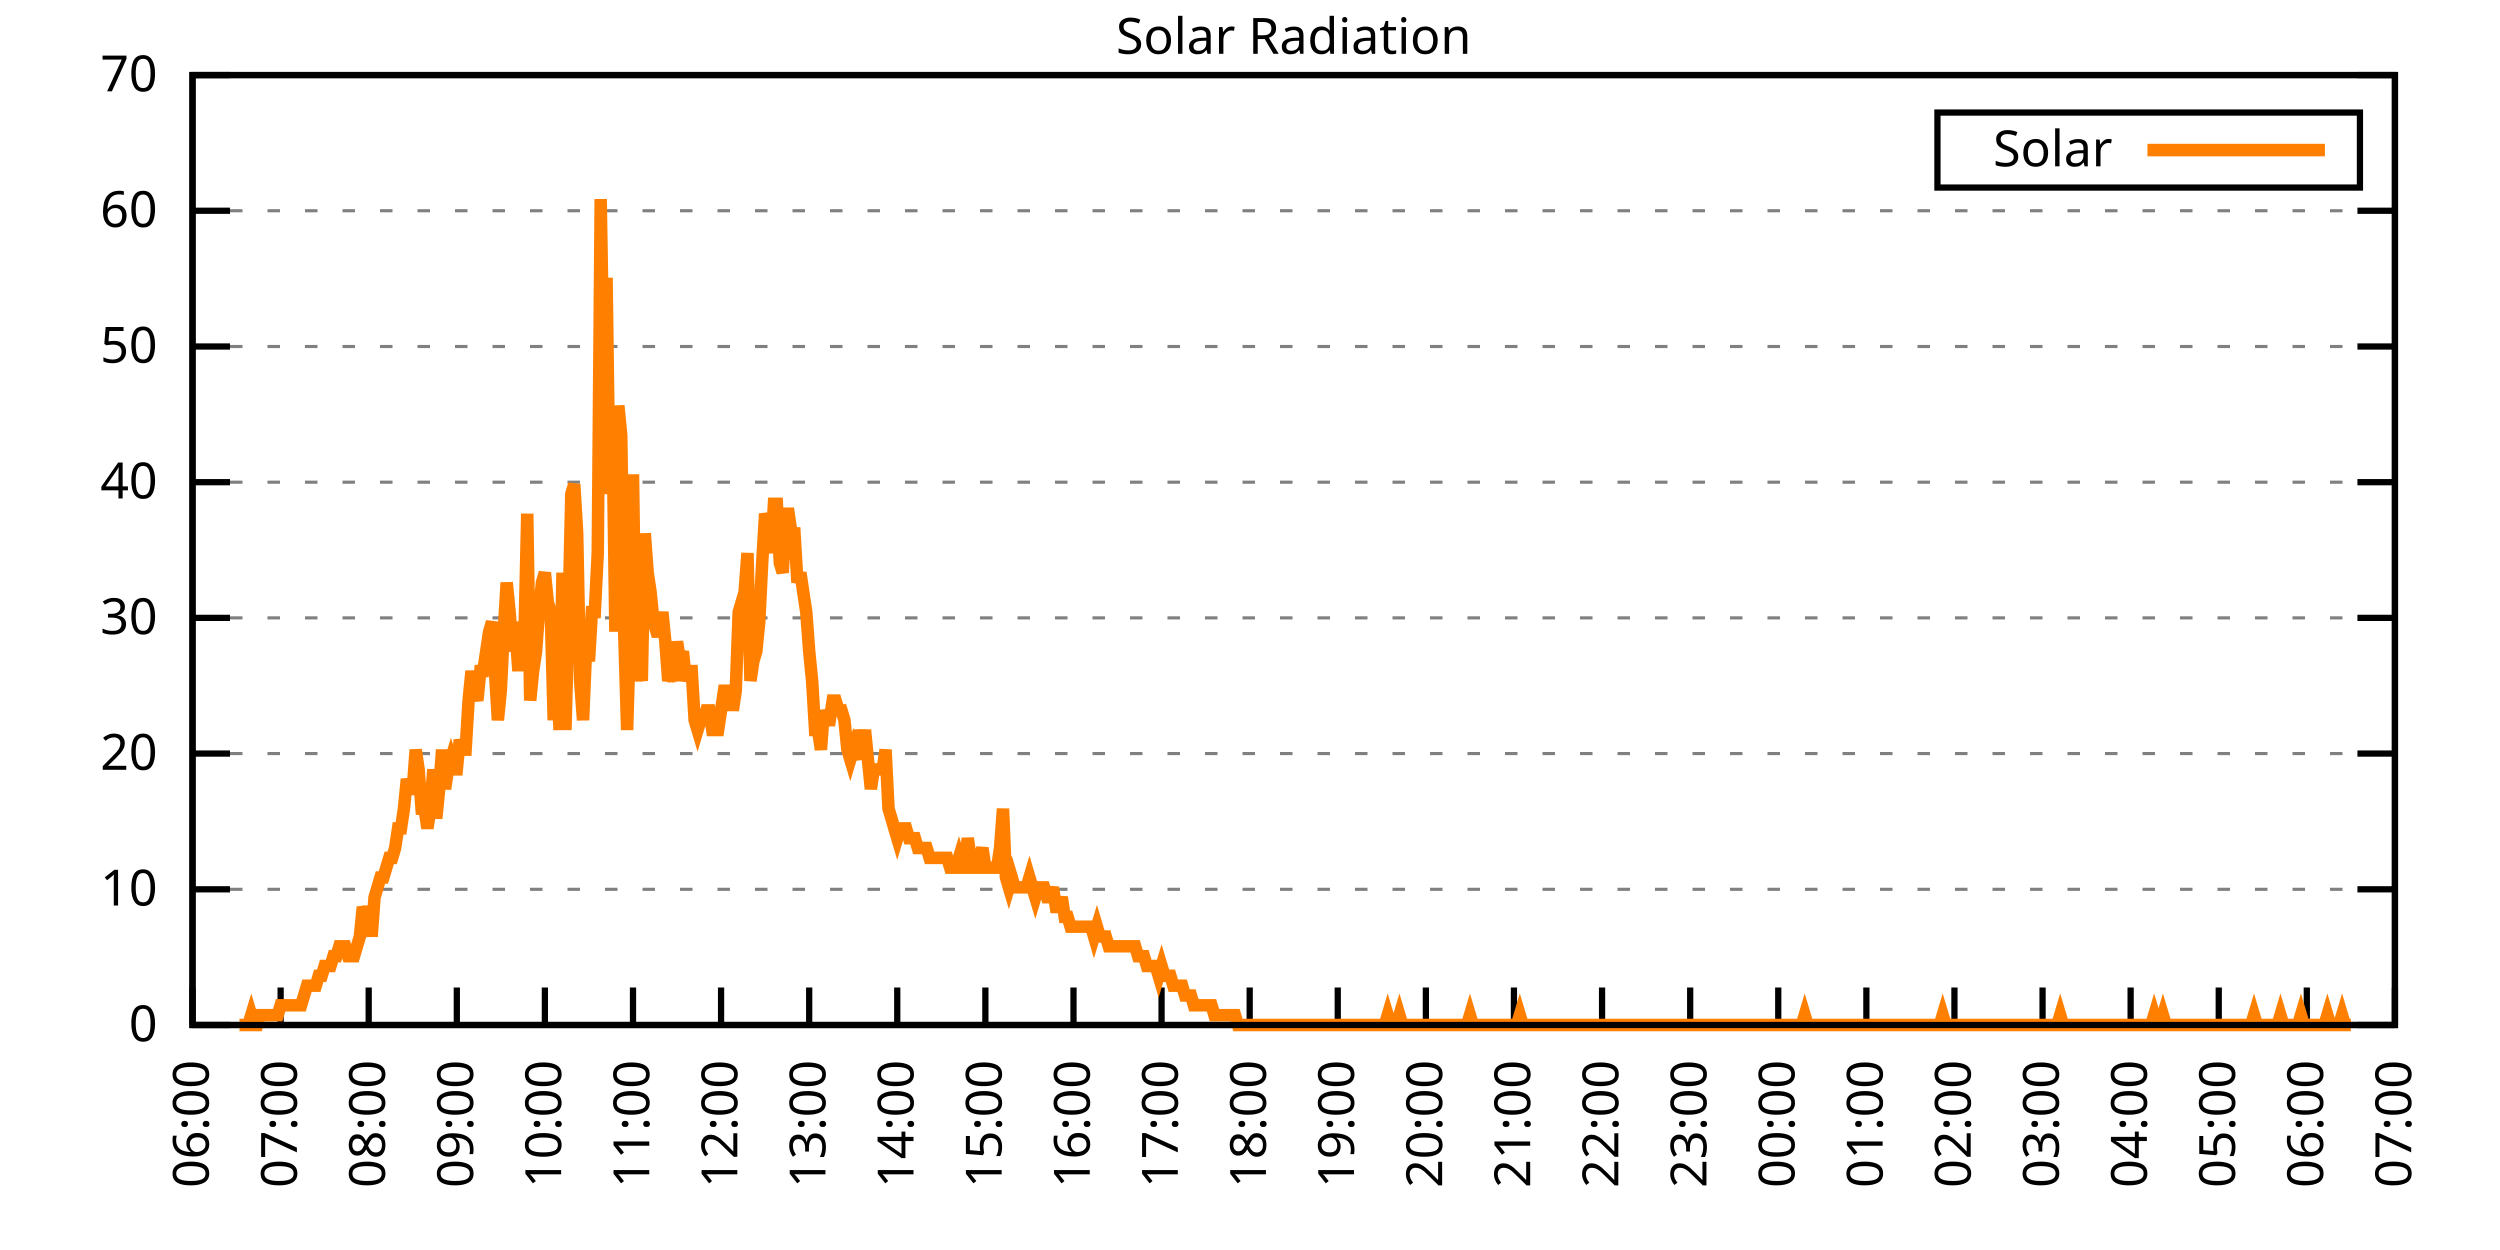
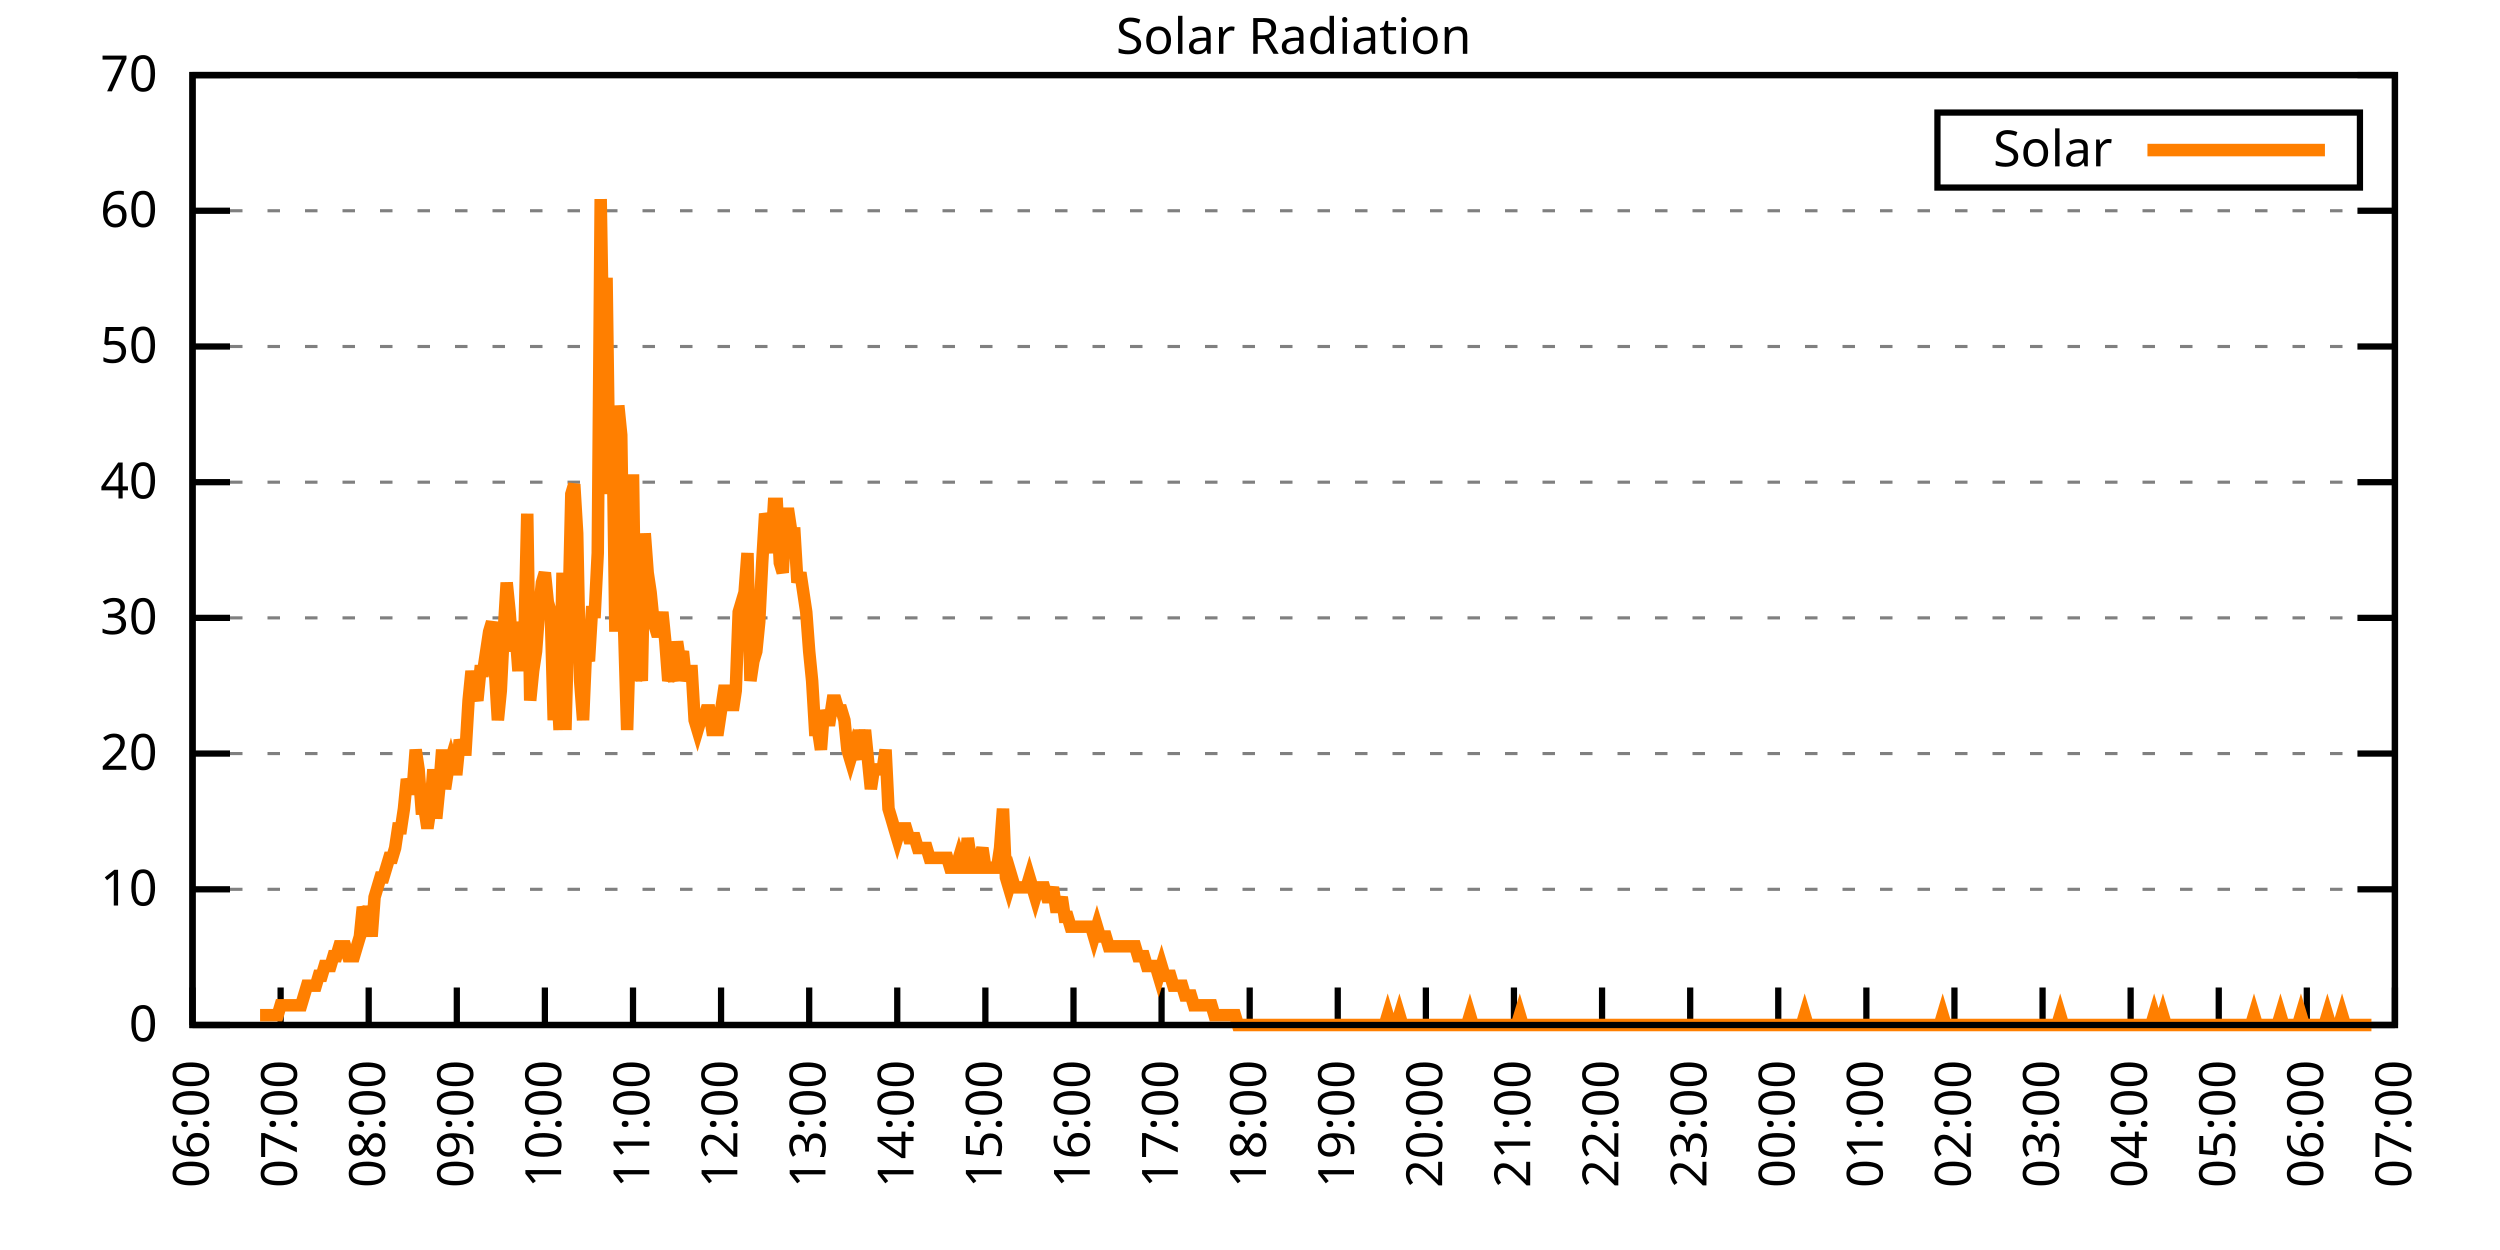
<svg xmlns="http://www.w3.org/2000/svg" xmlns:xlink="http://www.w3.org/1999/xlink" width="400" height="200" viewBox="0 0 400 200">
  <g id="gnuplot_canvas">
    <rect x="0" y="0" width="400" height="200" fill="none" />
    <defs>
      <circle id="gpDot" r="0.5" stroke-width="0.5" stroke="currentColor" />
      <path id="gpPt0" stroke-width="0.333" stroke="currentColor" d="M-1,0 h2 M0,-1 v2" />
      <path id="gpPt1" stroke-width="0.333" stroke="currentColor" d="M-1,-1 L1,1 M1,-1 L-1,1" />
      <path id="gpPt2" stroke-width="0.333" stroke="currentColor" d="M-1,0 L1,0 M0,-1 L0,1 M-1,-1 L1,1 M-1,1 L1,-1" />
      <rect id="gpPt3" stroke-width="0.333" stroke="currentColor" x="-1" y="-1" width="2" height="2" />
      <rect id="gpPt4" stroke-width="0.333" stroke="currentColor" fill="currentColor" x="-1" y="-1" width="2" height="2" />
      <circle id="gpPt5" stroke-width="0.333" stroke="currentColor" cx="0" cy="0" r="1" />
      <use xlink:href="#gpPt5" id="gpPt6" fill="currentColor" stroke="none" />
      <path id="gpPt7" stroke-width="0.333" stroke="currentColor" d="M0,-1.33 L-1.33,0.67 L1.33,0.67 z" />
      <use xlink:href="#gpPt7" id="gpPt8" fill="currentColor" stroke="none" />
      <use xlink:href="#gpPt7" id="gpPt9" stroke="currentColor" transform="rotate(180)" />
      <use xlink:href="#gpPt9" id="gpPt10" fill="currentColor" stroke="none" />
      <use xlink:href="#gpPt3" id="gpPt11" stroke="currentColor" transform="rotate(45)" />
      <use xlink:href="#gpPt11" id="gpPt12" fill="currentColor" stroke="none" />
      <path id="gpPt13" stroke-width="0.333" stroke="currentColor" d="M0,1.330 L1.265,0.411 L0.782,-1.067 L-0.782,-1.076 L-1.265,0.411 z" />
      <use xlink:href="#gpPt13" id="gpPt14" fill="currentColor" stroke="none" />
      <filter id="textbox" filterUnits="objectBoundingBox" x="0" y="0" height="1" width="1">
        <feFlood flood-color="white" flood-opacity="1" result="bgnd" />
        <feComposite in="SourceGraphic" in2="bgnd" operator="atop" />
      </filter>
      <filter id="greybox" filterUnits="objectBoundingBox" x="0" y="0" height="1" width="1">
        <feFlood flood-color="lightgrey" flood-opacity="1" result="grey" />
        <feComposite in="SourceGraphic" in2="grey" operator="atop" />
      </filter>
    </defs>
    <g fill="none" color="white" stroke="currentColor" stroke-width="1.00" stroke-linecap="butt" stroke-linejoin="miter">
</g>
    <g fill="none" color="black" stroke="currentColor" stroke-width="1.00" stroke-linecap="butt" stroke-linejoin="miter">
      <g stroke="none" shape-rendering="crispEdges">
        <polygon fill="rgb(255, 255, 255)" points="30.80,164.00 383.18,164.00 383.18,12.02 30.80,12.02 " />
      </g>
    </g>
    <g fill="none" color="black" stroke="currentColor" stroke-width="1.00" stroke-linecap="butt" stroke-linejoin="miter">
</g>
    <g fill="none" color="black" stroke="black" stroke-width="0.50" stroke-linecap="butt" stroke-linejoin="miter">
</g>
    <g fill="none" color="gray" stroke="currentColor" stroke-width="0.50" stroke-linecap="butt" stroke-linejoin="miter">
      <path stroke="gray" stroke-dasharray="2,4" class="gridline" d="M30.80,164.00 L383.19,164.00  " />
    </g>
    <g fill="none" color="gray" stroke="gray" stroke-width="1.00" stroke-linecap="butt" stroke-linejoin="miter">
</g>
    <g fill="none" color="black" stroke="currentColor" stroke-width="1.00" stroke-linecap="butt" stroke-linejoin="miter">
      <path stroke="black" d="M30.80,164.00 L36.80,164.00 M383.19,164.00 L377.19,164.00  " />
      <g transform="translate(25.20,166.60)" stroke="none" fill="black" font-family="Sans" font-size="8.00" text-anchor="end">
        <text>
          <tspan font-family="Sans"> 0</tspan>
        </text>
      </g>
    </g>
    <g fill="none" color="black" stroke="currentColor" stroke-width="1.00" stroke-linecap="butt" stroke-linejoin="miter">
</g>
    <g fill="none" color="black" stroke="black" stroke-width="0.50" stroke-linecap="butt" stroke-linejoin="miter">
</g>
    <g fill="none" color="gray" stroke="currentColor" stroke-width="0.50" stroke-linecap="butt" stroke-linejoin="miter">
      <path stroke="gray" stroke-dasharray="2,4" class="gridline" d="M30.80,142.29 L383.19,142.29  " />
    </g>
    <g fill="none" color="gray" stroke="gray" stroke-width="1.00" stroke-linecap="butt" stroke-linejoin="miter">
</g>
    <g fill="none" color="black" stroke="currentColor" stroke-width="1.00" stroke-linecap="butt" stroke-linejoin="miter">
      <path stroke="black" d="M30.80,142.29 L36.80,142.29 M383.19,142.29 L377.19,142.29  " />
      <g transform="translate(25.20,144.89)" stroke="none" fill="black" font-family="Sans" font-size="8.00" text-anchor="end">
        <text>
          <tspan font-family="Sans"> 10</tspan>
        </text>
      </g>
    </g>
    <g fill="none" color="black" stroke="currentColor" stroke-width="1.00" stroke-linecap="butt" stroke-linejoin="miter">
</g>
    <g fill="none" color="black" stroke="black" stroke-width="0.50" stroke-linecap="butt" stroke-linejoin="miter">
</g>
    <g fill="none" color="gray" stroke="currentColor" stroke-width="0.50" stroke-linecap="butt" stroke-linejoin="miter">
      <path stroke="gray" stroke-dasharray="2,4" class="gridline" d="M30.80,120.57 L383.19,120.57  " />
    </g>
    <g fill="none" color="gray" stroke="gray" stroke-width="1.00" stroke-linecap="butt" stroke-linejoin="miter">
</g>
    <g fill="none" color="black" stroke="currentColor" stroke-width="1.00" stroke-linecap="butt" stroke-linejoin="miter">
      <path stroke="black" d="M30.80,120.57 L36.80,120.57 M383.19,120.57 L377.19,120.57  " />
      <g transform="translate(25.20,123.17)" stroke="none" fill="black" font-family="Sans" font-size="8.00" text-anchor="end">
        <text>
          <tspan font-family="Sans"> 20</tspan>
        </text>
      </g>
    </g>
    <g fill="none" color="black" stroke="currentColor" stroke-width="1.00" stroke-linecap="butt" stroke-linejoin="miter">
</g>
    <g fill="none" color="black" stroke="black" stroke-width="0.50" stroke-linecap="butt" stroke-linejoin="miter">
</g>
    <g fill="none" color="gray" stroke="currentColor" stroke-width="0.50" stroke-linecap="butt" stroke-linejoin="miter">
      <path stroke="gray" stroke-dasharray="2,4" class="gridline" d="M30.80,98.86 L383.19,98.86  " />
    </g>
    <g fill="none" color="gray" stroke="gray" stroke-width="1.00" stroke-linecap="butt" stroke-linejoin="miter">
</g>
    <g fill="none" color="black" stroke="currentColor" stroke-width="1.00" stroke-linecap="butt" stroke-linejoin="miter">
      <path stroke="black" d="M30.80,98.86 L36.80,98.86 M383.19,98.86 L377.19,98.86  " />
      <g transform="translate(25.20,101.46)" stroke="none" fill="black" font-family="Sans" font-size="8.00" text-anchor="end">
        <text>
          <tspan font-family="Sans"> 30</tspan>
        </text>
      </g>
    </g>
    <g fill="none" color="black" stroke="currentColor" stroke-width="1.00" stroke-linecap="butt" stroke-linejoin="miter">
</g>
    <g fill="none" color="black" stroke="black" stroke-width="0.50" stroke-linecap="butt" stroke-linejoin="miter">
</g>
    <g fill="none" color="gray" stroke="currentColor" stroke-width="0.50" stroke-linecap="butt" stroke-linejoin="miter">
      <path stroke="gray" stroke-dasharray="2,4" class="gridline" d="M30.80,77.15 L383.19,77.15  " />
    </g>
    <g fill="none" color="gray" stroke="gray" stroke-width="1.00" stroke-linecap="butt" stroke-linejoin="miter">
</g>
    <g fill="none" color="black" stroke="currentColor" stroke-width="1.00" stroke-linecap="butt" stroke-linejoin="miter">
      <path stroke="black" d="M30.80,77.15 L36.80,77.15 M383.19,77.15 L377.19,77.15  " />
      <g transform="translate(25.20,79.75)" stroke="none" fill="black" font-family="Sans" font-size="8.00" text-anchor="end">
        <text>
          <tspan font-family="Sans"> 40</tspan>
        </text>
      </g>
    </g>
    <g fill="none" color="black" stroke="currentColor" stroke-width="1.00" stroke-linecap="butt" stroke-linejoin="miter">
</g>
    <g fill="none" color="black" stroke="black" stroke-width="0.50" stroke-linecap="butt" stroke-linejoin="miter">
</g>
    <g fill="none" color="gray" stroke="currentColor" stroke-width="0.50" stroke-linecap="butt" stroke-linejoin="miter">
      <path stroke="gray" stroke-dasharray="2,4" class="gridline" d="M30.80,55.44 L383.19,55.44  " />
    </g>
    <g fill="none" color="gray" stroke="gray" stroke-width="1.00" stroke-linecap="butt" stroke-linejoin="miter">
</g>
    <g fill="none" color="black" stroke="currentColor" stroke-width="1.00" stroke-linecap="butt" stroke-linejoin="miter">
      <path stroke="black" d="M30.80,55.44 L36.80,55.44 M383.19,55.44 L377.19,55.44  " />
      <g transform="translate(25.20,58.04)" stroke="none" fill="black" font-family="Sans" font-size="8.00" text-anchor="end">
        <text>
          <tspan font-family="Sans"> 50</tspan>
        </text>
      </g>
    </g>
    <g fill="none" color="black" stroke="currentColor" stroke-width="1.00" stroke-linecap="butt" stroke-linejoin="miter">
</g>
    <g fill="none" color="black" stroke="black" stroke-width="0.50" stroke-linecap="butt" stroke-linejoin="miter">
</g>
    <g fill="none" color="gray" stroke="currentColor" stroke-width="0.50" stroke-linecap="butt" stroke-linejoin="miter">
      <path stroke="gray" stroke-dasharray="2,4" class="gridline" d="M30.80,33.72 L383.19,33.72  " />
    </g>
    <g fill="none" color="gray" stroke="gray" stroke-width="1.00" stroke-linecap="butt" stroke-linejoin="miter">
</g>
    <g fill="none" color="black" stroke="currentColor" stroke-width="1.00" stroke-linecap="butt" stroke-linejoin="miter">
      <path stroke="black" d="M30.80,33.72 L36.80,33.72 M383.19,33.72 L377.19,33.72  " />
      <g transform="translate(25.20,36.32)" stroke="none" fill="black" font-family="Sans" font-size="8.00" text-anchor="end">
        <text>
          <tspan font-family="Sans"> 60</tspan>
        </text>
      </g>
    </g>
    <g fill="none" color="black" stroke="currentColor" stroke-width="1.00" stroke-linecap="butt" stroke-linejoin="miter">
</g>
    <g fill="none" color="black" stroke="black" stroke-width="0.50" stroke-linecap="butt" stroke-linejoin="miter">
</g>
    <g fill="none" color="gray" stroke="currentColor" stroke-width="0.50" stroke-linecap="butt" stroke-linejoin="miter">
      <path stroke="gray" stroke-dasharray="2,4" class="gridline" d="M30.80,12.01 L383.19,12.01  " />
    </g>
    <g fill="none" color="gray" stroke="gray" stroke-width="1.00" stroke-linecap="butt" stroke-linejoin="miter">
</g>
    <g fill="none" color="black" stroke="currentColor" stroke-width="1.00" stroke-linecap="butt" stroke-linejoin="miter">
      <path stroke="black" d="M30.80,12.01 L36.80,12.01 M383.19,12.01 L377.19,12.01  " />
      <g transform="translate(25.20,14.61)" stroke="none" fill="black" font-family="Sans" font-size="8.00" text-anchor="end">
        <text>
          <tspan font-family="Sans"> 70</tspan>
        </text>
      </g>
    </g>
    <g fill="none" color="black" stroke="currentColor" stroke-width="1.00" stroke-linecap="butt" stroke-linejoin="miter">
      <path stroke="black" d="M30.80,164.00 L30.80,158.00  " />
      <g transform="translate(33.40,169.60) rotate(270.00)" stroke="none" fill="black" font-family="Sans" font-size="8.00" text-anchor="end">
        <text>
          <tspan font-family="Sans">06:00</tspan>
        </text>
      </g>
    </g>
    <g fill="none" color="black" stroke="currentColor" stroke-width="1.00" stroke-linecap="butt" stroke-linejoin="miter">
      <path stroke="black" d="M44.90,164.00 L44.90,158.00  " />
      <g transform="translate(47.50,169.60) rotate(270.00)" stroke="none" fill="black" font-family="Sans" font-size="8.00" text-anchor="end">
        <text>
          <tspan font-family="Sans">07:00</tspan>
        </text>
      </g>
    </g>
    <g fill="none" color="black" stroke="currentColor" stroke-width="1.00" stroke-linecap="butt" stroke-linejoin="miter">
      <path stroke="black" d="M58.99,164.00 L58.99,158.00  " />
      <g transform="translate(61.59,169.60) rotate(270.00)" stroke="none" fill="black" font-family="Sans" font-size="8.00" text-anchor="end">
        <text>
          <tspan font-family="Sans">08:00</tspan>
        </text>
      </g>
    </g>
    <g fill="none" color="black" stroke="currentColor" stroke-width="1.00" stroke-linecap="butt" stroke-linejoin="miter">
      <path stroke="black" d="M73.09,164.00 L73.09,158.00  " />
      <g transform="translate(75.69,169.60) rotate(270.00)" stroke="none" fill="black" font-family="Sans" font-size="8.00" text-anchor="end">
        <text>
          <tspan font-family="Sans">09:00</tspan>
        </text>
      </g>
    </g>
    <g fill="none" color="black" stroke="currentColor" stroke-width="1.00" stroke-linecap="butt" stroke-linejoin="miter">
      <path stroke="black" d="M87.18,164.00 L87.18,158.00  " />
      <g transform="translate(89.78,169.60) rotate(270.00)" stroke="none" fill="black" font-family="Sans" font-size="8.00" text-anchor="end">
        <text>
          <tspan font-family="Sans">10:00</tspan>
        </text>
      </g>
    </g>
    <g fill="none" color="black" stroke="currentColor" stroke-width="1.00" stroke-linecap="butt" stroke-linejoin="miter">
      <path stroke="black" d="M101.28,164.00 L101.28,158.00  " />
      <g transform="translate(103.88,169.60) rotate(270.00)" stroke="none" fill="black" font-family="Sans" font-size="8.00" text-anchor="end">
        <text>
          <tspan font-family="Sans">11:00</tspan>
        </text>
      </g>
    </g>
    <g fill="none" color="black" stroke="currentColor" stroke-width="1.00" stroke-linecap="butt" stroke-linejoin="miter">
      <path stroke="black" d="M115.37,164.00 L115.37,158.00  " />
      <g transform="translate(117.97,169.60) rotate(270.00)" stroke="none" fill="black" font-family="Sans" font-size="8.00" text-anchor="end">
        <text>
          <tspan font-family="Sans">12:00</tspan>
        </text>
      </g>
    </g>
    <g fill="none" color="black" stroke="currentColor" stroke-width="1.00" stroke-linecap="butt" stroke-linejoin="miter">
      <path stroke="black" d="M129.47,164.00 L129.47,158.00  " />
      <g transform="translate(132.07,169.60) rotate(270.00)" stroke="none" fill="black" font-family="Sans" font-size="8.00" text-anchor="end">
        <text>
          <tspan font-family="Sans">13:00</tspan>
        </text>
      </g>
    </g>
    <g fill="none" color="black" stroke="currentColor" stroke-width="1.00" stroke-linecap="butt" stroke-linejoin="miter">
      <path stroke="black" d="M143.56,164.00 L143.56,158.00  " />
      <g transform="translate(146.16,169.60) rotate(270.00)" stroke="none" fill="black" font-family="Sans" font-size="8.00" text-anchor="end">
        <text>
          <tspan font-family="Sans">14:00</tspan>
        </text>
      </g>
    </g>
    <g fill="none" color="black" stroke="currentColor" stroke-width="1.00" stroke-linecap="butt" stroke-linejoin="miter">
      <path stroke="black" d="M157.66,164.00 L157.66,158.00  " />
      <g transform="translate(160.26,169.60) rotate(270.00)" stroke="none" fill="black" font-family="Sans" font-size="8.00" text-anchor="end">
        <text>
          <tspan font-family="Sans">15:00</tspan>
        </text>
      </g>
    </g>
    <g fill="none" color="black" stroke="currentColor" stroke-width="1.00" stroke-linecap="butt" stroke-linejoin="miter">
      <path stroke="black" d="M171.76,164.00 L171.76,158.00  " />
      <g transform="translate(174.36,169.60) rotate(270.00)" stroke="none" fill="black" font-family="Sans" font-size="8.00" text-anchor="end">
        <text>
          <tspan font-family="Sans">16:00</tspan>
        </text>
      </g>
    </g>
    <g fill="none" color="black" stroke="currentColor" stroke-width="1.00" stroke-linecap="butt" stroke-linejoin="miter">
      <path stroke="black" d="M185.85,164.00 L185.85,158.00  " />
      <g transform="translate(188.45,169.60) rotate(270.00)" stroke="none" fill="black" font-family="Sans" font-size="8.00" text-anchor="end">
        <text>
          <tspan font-family="Sans">17:00</tspan>
        </text>
      </g>
    </g>
    <g fill="none" color="black" stroke="currentColor" stroke-width="1.00" stroke-linecap="butt" stroke-linejoin="miter">
      <path stroke="black" d="M199.95,164.00 L199.95,158.00  " />
      <g transform="translate(202.55,169.60) rotate(270.00)" stroke="none" fill="black" font-family="Sans" font-size="8.00" text-anchor="end">
        <text>
          <tspan font-family="Sans">18:00</tspan>
        </text>
      </g>
    </g>
    <g fill="none" color="black" stroke="currentColor" stroke-width="1.00" stroke-linecap="butt" stroke-linejoin="miter">
      <path stroke="black" d="M214.04,164.00 L214.04,158.00  " />
      <g transform="translate(216.64,169.60) rotate(270.00)" stroke="none" fill="black" font-family="Sans" font-size="8.00" text-anchor="end">
        <text>
          <tspan font-family="Sans">19:00</tspan>
        </text>
      </g>
    </g>
    <g fill="none" color="black" stroke="currentColor" stroke-width="1.00" stroke-linecap="butt" stroke-linejoin="miter">
      <path stroke="black" d="M228.14,164.00 L228.14,158.00  " />
      <g transform="translate(230.74,169.60) rotate(270.00)" stroke="none" fill="black" font-family="Sans" font-size="8.00" text-anchor="end">
        <text>
          <tspan font-family="Sans">20:00</tspan>
        </text>
      </g>
    </g>
    <g fill="none" color="black" stroke="currentColor" stroke-width="1.00" stroke-linecap="butt" stroke-linejoin="miter">
      <path stroke="black" d="M242.23,164.00 L242.23,158.00  " />
      <g transform="translate(244.83,169.60) rotate(270.00)" stroke="none" fill="black" font-family="Sans" font-size="8.00" text-anchor="end">
        <text>
          <tspan font-family="Sans">21:00</tspan>
        </text>
      </g>
    </g>
    <g fill="none" color="black" stroke="currentColor" stroke-width="1.00" stroke-linecap="butt" stroke-linejoin="miter">
      <path stroke="black" d="M256.33,164.00 L256.33,158.00  " />
      <g transform="translate(258.93,169.60) rotate(270.00)" stroke="none" fill="black" font-family="Sans" font-size="8.00" text-anchor="end">
        <text>
          <tspan font-family="Sans">22:00</tspan>
        </text>
      </g>
    </g>
    <g fill="none" color="black" stroke="currentColor" stroke-width="1.00" stroke-linecap="butt" stroke-linejoin="miter">
      <path stroke="black" d="M270.43,164.00 L270.43,158.00  " />
      <g transform="translate(273.03,169.60) rotate(270.00)" stroke="none" fill="black" font-family="Sans" font-size="8.00" text-anchor="end">
        <text>
          <tspan font-family="Sans">23:00</tspan>
        </text>
      </g>
    </g>
    <g fill="none" color="black" stroke="currentColor" stroke-width="1.00" stroke-linecap="butt" stroke-linejoin="miter">
      <path stroke="black" d="M284.52,164.00 L284.52,158.00  " />
      <g transform="translate(287.12,169.60) rotate(270.00)" stroke="none" fill="black" font-family="Sans" font-size="8.00" text-anchor="end">
        <text>
          <tspan font-family="Sans">00:00</tspan>
        </text>
      </g>
    </g>
    <g fill="none" color="black" stroke="currentColor" stroke-width="1.00" stroke-linecap="butt" stroke-linejoin="miter">
      <path stroke="black" d="M298.62,164.00 L298.62,158.00  " />
      <g transform="translate(301.22,169.60) rotate(270.00)" stroke="none" fill="black" font-family="Sans" font-size="8.00" text-anchor="end">
        <text>
          <tspan font-family="Sans">01:00</tspan>
        </text>
      </g>
    </g>
    <g fill="none" color="black" stroke="currentColor" stroke-width="1.00" stroke-linecap="butt" stroke-linejoin="miter">
      <path stroke="black" d="M312.71,164.00 L312.71,158.00  " />
      <g transform="translate(315.31,169.60) rotate(270.00)" stroke="none" fill="black" font-family="Sans" font-size="8.00" text-anchor="end">
        <text>
          <tspan font-family="Sans">02:00</tspan>
        </text>
      </g>
    </g>
    <g fill="none" color="black" stroke="currentColor" stroke-width="1.00" stroke-linecap="butt" stroke-linejoin="miter">
      <path stroke="black" d="M326.81,164.00 L326.81,158.00  " />
      <g transform="translate(329.41,169.60) rotate(270.00)" stroke="none" fill="black" font-family="Sans" font-size="8.00" text-anchor="end">
        <text>
          <tspan font-family="Sans">03:00</tspan>
        </text>
      </g>
    </g>
    <g fill="none" color="black" stroke="currentColor" stroke-width="1.00" stroke-linecap="butt" stroke-linejoin="miter">
      <path stroke="black" d="M340.90,164.00 L340.90,158.00  " />
      <g transform="translate(343.50,169.60) rotate(270.00)" stroke="none" fill="black" font-family="Sans" font-size="8.00" text-anchor="end">
        <text>
          <tspan font-family="Sans">04:00</tspan>
        </text>
      </g>
    </g>
    <g fill="none" color="black" stroke="currentColor" stroke-width="1.00" stroke-linecap="butt" stroke-linejoin="miter">
      <path stroke="black" d="M355.00,164.00 L355.00,158.00  " />
      <g transform="translate(357.60,169.60) rotate(270.00)" stroke="none" fill="black" font-family="Sans" font-size="8.00" text-anchor="end">
        <text>
          <tspan font-family="Sans">05:00</tspan>
        </text>
      </g>
    </g>
    <g fill="none" color="black" stroke="currentColor" stroke-width="1.00" stroke-linecap="butt" stroke-linejoin="miter">
      <path stroke="black" d="M369.09,164.00 L369.09,158.00  " />
      <g transform="translate(371.69,169.60) rotate(270.00)" stroke="none" fill="black" font-family="Sans" font-size="8.00" text-anchor="end">
        <text>
          <tspan font-family="Sans">06:00</tspan>
        </text>
      </g>
    </g>
    <g fill="none" color="black" stroke="currentColor" stroke-width="1.00" stroke-linecap="butt" stroke-linejoin="miter">
      <path stroke="black" d="M383.19,164.00 L383.19,158.00  " />
      <g transform="translate(385.79,169.60) rotate(270.00)" stroke="none" fill="black" font-family="Sans" font-size="8.00" text-anchor="end">
        <text>
          <tspan font-family="Sans">07:00</tspan>
        </text>
      </g>
    </g>
    <g fill="none" color="black" stroke="currentColor" stroke-width="1.00" stroke-linecap="butt" stroke-linejoin="miter">
</g>
    <g fill="none" color="black" stroke="currentColor" stroke-width="1.00" stroke-linecap="butt" stroke-linejoin="miter">
      <path stroke="black" d="M30.80,12.01 L30.80,164.00 L383.19,164.00 L383.19,12.01 L30.80,12.01 Z  " />
    </g>
    <g fill="none" color="black" stroke="currentColor" stroke-width="1.00" stroke-linecap="butt" stroke-linejoin="miter">
</g>
    <g fill="none" color="black" stroke="currentColor" stroke-width="1.00" stroke-linecap="butt" stroke-linejoin="miter">
      <path stroke="black" d="M309.99,30.01 L309.99,18.01 L377.59,18.01 L377.59,30.01 L309.99,30.01 Z  " />
    </g>
    <g id="Solar_Radiation_plot_1">
      <g fill="none" color="white" stroke="black" stroke-width="2.00" stroke-linecap="butt" stroke-linejoin="miter">
</g>
      <g fill="none" color="black" stroke="currentColor" stroke-width="2.00" stroke-linecap="butt" stroke-linejoin="miter">
        <g transform="translate(337.99,26.61)" stroke="none" fill="black" font-family="Sans" font-size="8.00" text-anchor="end">
          <text>
            <tspan font-family="Sans">Solar</tspan>
          </text>
        </g>
      </g>
      <g fill="none" color="black" stroke="currentColor" stroke-width="2.00" stroke-linecap="butt" stroke-linejoin="miter">
-         <path stroke="rgb(255, 127,   0)" d="M343.59,24.01 L371.99,24.01 M38.32,164.00 L38.79,164.00 L39.26,164.00 L39.73,164.00 L40.20,162.43 L40.67,164.00   L41.14,164.00 L41.61,162.43 L42.08,162.43 L42.55,162.43 L43.02,162.43 L43.49,162.43 L43.96,162.43 L44.43,162.43   L44.90,160.85 L45.37,160.85 L45.84,160.85 L46.31,160.85 L46.78,160.85 L47.24,160.85 L47.71,160.85 L48.18,160.85   L48.65,159.28 L49.12,157.71 L49.59,157.71 L50.06,157.71 L50.53,157.71 L51.00,156.13 L51.47,156.13 L51.94,154.56   L52.41,154.56 L52.88,154.56 L53.35,152.99 L53.82,152.99 L54.29,151.41 L54.76,151.41 L55.23,151.41 L55.70,152.99   L56.17,152.99 L56.64,152.99 L57.11,151.41 L57.58,149.84 L58.05,145.12 L58.52,146.70 L58.99,145.12 L59.46,149.84   L59.93,143.55 L60.40,141.98 L60.87,140.40 L61.34,140.40 L61.81,138.83 L62.28,137.26 L62.75,137.26 L63.22,135.68   L63.69,132.54 L64.16,132.54 L64.63,129.39 L65.10,124.67 L65.57,126.24 L66.04,126.24 L66.51,119.95 L66.98,123.10   L67.45,129.39 L67.92,129.39 L68.39,132.54 L68.86,129.39 L69.33,123.10 L69.80,130.96 L70.27,126.24 L70.74,119.95   L71.21,126.24 L71.68,123.10 L72.15,121.52 L72.62,123.10 L73.09,123.10 L73.56,118.38 L74.03,119.95 L74.50,119.95   L74.97,112.09 L75.44,107.37 L75.91,110.51 L76.38,112.09 L76.85,107.37 L77.32,107.37 L77.79,104.22 L78.26,101.07   L78.73,99.50 L79.19,107.37 L79.66,115.23 L80.13,110.51 L80.60,101.07 L81.07,93.21 L81.54,97.93 L82.01,104.22   L82.48,101.07 L82.95,107.37 L83.42,99.50 L83.89,102.65 L84.36,82.19 L84.83,112.09 L85.30,107.37 L85.77,104.22   L86.24,97.93 L86.71,93.21 L87.18,91.63 L87.65,96.35 L88.12,97.93 L88.59,115.23 L89.06,107.37 L89.53,116.80   L90.00,91.63 L90.47,116.80 L90.94,99.50 L91.41,79.05 L91.88,77.48 L92.35,85.34 L92.82,108.94 L93.29,115.23   L93.76,104.22 L94.23,105.79 L94.70,97.93 L95.17,97.93 L95.64,88.49 L96.11,31.85 L96.58,60.17 L97.05,44.44   L97.52,79.05 L97.99,68.04 L98.46,101.07 L98.93,64.89 L99.40,69.61 L99.87,101.07 L100.34,116.80 L100.81,101.07   L101.28,75.90 L101.75,108.94 L102.22,105.79 L102.69,108.94 L103.16,85.34 L103.63,91.63 L104.10,94.78 L104.57,99.50   L105.04,101.07 L105.51,101.07 L105.98,97.93 L106.45,102.65 L106.92,108.94 L107.39,107.37 L107.86,108.94 L108.33,102.65   L108.80,105.79 L109.27,104.22 L109.74,108.94 L110.21,107.37 L110.68,107.37 L111.14,115.23 L111.61,116.80 L112.08,115.23   L112.55,115.23 L113.02,113.66 L113.49,113.66 L113.96,116.80 L114.43,116.80 L114.90,116.80 L115.37,113.66 L115.84,110.51   L116.31,110.51 L116.78,110.51 L117.25,113.66 L117.72,110.51 L118.19,97.93 L118.66,96.35 L119.13,94.78 L119.60,88.49   L120.07,108.94 L120.54,105.79 L121.01,104.22 L121.48,99.50 L121.95,90.06 L122.42,82.19 L122.89,83.77 L123.36,88.49   L123.83,80.62 L124.30,80.62 L124.77,90.06 L125.24,91.63 L125.71,82.19 L126.18,82.19 L126.65,85.34 L127.12,85.34   L127.59,93.21 L128.06,91.63 L128.53,94.78 L129.00,97.93 L129.47,104.22 L129.94,108.94 L130.41,116.80 L130.88,116.80   L131.35,119.95 L131.82,113.66 L132.29,115.23 L132.76,115.23 L133.23,112.09 L133.70,112.09 L134.17,113.66 L134.64,113.66   L135.11,115.23 L135.58,119.95 L136.05,121.52 L136.52,119.95 L136.99,121.52 L137.46,116.80 L137.93,119.95 L138.40,116.80   L138.87,121.52 L139.34,126.24 L139.81,123.10 L140.28,123.10 L140.75,123.10 L141.22,123.10 L141.69,119.95 L142.16,129.39   L142.63,130.96 L143.09,132.54 L143.56,134.11 L144.03,132.54 L144.50,132.54 L144.97,132.54 L145.44,134.11 L145.91,134.11   L146.38,134.11 L146.85,135.68 L147.32,135.68 L147.79,135.68 L148.26,135.68 L148.73,137.26 L149.20,137.26 L149.67,137.26   L150.14,137.26 L150.61,137.26 L151.08,137.26 L151.55,137.26 L152.02,138.83 L152.49,138.83 L152.96,138.83 L153.43,137.26   L153.90,138.83 L154.37,138.83 L154.84,134.11 L155.31,137.26 L155.78,138.83 L156.25,138.83 L156.72,137.26 L157.19,135.68   L157.66,138.83 L158.13,138.83 L158.60,138.83 L159.07,138.83 L159.54,138.83 L160.01,135.68 L160.48,129.39 L160.95,140.40   L161.42,141.98 L161.89,140.40 L162.36,141.98 L162.83,141.98 L163.30,141.98 L163.77,141.98 L164.24,141.98 L164.71,140.40   L165.18,141.98 L165.65,143.55 L166.12,141.98 L166.59,141.98 L167.06,141.98 L167.53,143.55 L168.00,143.55 L168.47,141.98   L168.94,145.12 L169.41,145.12 L169.88,143.55 L170.35,146.70 L170.82,146.70 L171.29,148.27 L171.76,148.27 L172.23,148.27   L172.70,148.27 L173.17,148.27 L173.64,148.27 L174.11,148.27 L174.58,148.27 L175.04,149.84 L175.51,148.27 L175.98,149.84   L176.45,149.84 L176.92,149.84 L177.39,151.41 L177.86,151.41 L178.33,151.41 L178.80,151.41 L179.27,151.41 L179.74,151.41   L180.21,151.41 L180.68,151.41 L181.15,151.41 L181.62,151.41 L182.09,152.99 L182.56,152.99 L183.03,152.99 L183.50,154.56   L183.97,154.56 L184.44,154.56 L184.91,154.56 L185.38,156.13 L185.85,154.56 L186.32,156.13 L186.79,156.13 L187.26,156.13   L187.73,157.71 L188.20,157.71 L188.67,157.71 L189.14,157.71 L189.61,159.28 L190.08,159.28 L190.55,159.28 L191.02,160.85   L191.49,160.85 L191.96,160.85 L192.43,160.85 L192.90,160.85 L193.37,160.85 L193.84,160.85 L194.31,162.43 L194.78,162.43   L195.25,162.43 L195.72,162.43 L196.19,162.43 L196.66,162.43 L197.13,162.43 L197.60,162.43 L198.07,164.00 L198.54,164.00   L199.01,164.00 L199.48,164.00 L199.95,164.00 L200.42,164.00 L200.89,164.00 L201.36,164.00 L201.83,164.00 L202.30,164.00   L202.77,164.00 L203.24,164.00 L203.71,164.00 L204.18,164.00 L204.65,164.00 L205.12,164.00 L205.59,164.00 L206.06,164.00   L206.53,164.00 L207.00,164.00 L207.46,164.00 L207.93,164.00 L208.40,164.00 L208.87,164.00 L209.34,164.00 L209.81,164.00   L210.28,164.00 L210.75,164.00 L211.22,164.00 L211.69,164.00 L212.16,164.00 L212.63,164.00 L213.10,164.00 L213.57,164.00   L214.04,164.00 L214.51,164.00 L214.98,164.00 L215.45,164.00 L215.92,164.00 L216.39,164.00 L216.86,164.00 L217.33,164.00   L217.80,164.00 L218.27,164.00 L218.74,164.00 L219.21,164.00 L219.68,164.00 L220.15,164.00 L220.62,164.00 L221.09,164.00   L221.56,164.00 L222.03,162.43 L222.50,164.00 L222.97,164.00 L223.44,164.00 L223.91,162.43 L224.38,164.00 L224.85,164.00   L225.32,164.00 L225.79,164.00 L226.26,164.00 L226.73,164.00 L227.20,164.00 L227.67,164.00 L228.14,164.00 L228.61,164.00   L229.08,164.00 L229.55,164.00 L230.02,164.00 L230.49,164.00 L230.96,164.00 L231.43,164.00 L231.90,164.00 L232.37,164.00   L232.84,164.00 L233.31,164.00 L233.78,164.00 L234.25,164.00 L234.72,164.00 L235.19,162.43 L235.66,164.00 L236.13,164.00   L236.60,164.00 L237.07,164.00 L237.54,164.00 L238.01,164.00 L238.48,164.00 L238.95,164.00 L239.41,164.00 L239.88,164.00   L240.35,164.00 L240.82,164.00 L241.29,164.00 L241.76,164.00 L242.23,164.00 L242.70,164.00 L243.17,162.43 L243.64,164.00   L244.11,164.00 L244.58,164.00 L245.05,164.00 L245.52,164.00 L245.99,164.00 L246.46,164.00 L246.93,164.00 L247.40,164.00   L247.87,164.00 L248.34,164.00 L248.81,164.00 L249.28,164.00 L249.75,164.00 L250.22,164.00 L250.69,164.00 L251.16,164.00   L251.63,164.00 L252.10,164.00 L252.57,164.00 L253.04,164.00 L253.51,164.00 L253.98,164.00 L254.45,164.00 L254.92,164.00   L255.39,164.00 L255.86,164.00 L256.33,164.00 L256.80,164.00 L257.27,164.00 L257.74,164.00 L258.21,164.00 L258.68,164.00   L259.15,164.00 L259.62,164.00 L260.09,164.00 L260.56,164.00 L261.03,164.00 L261.50,164.00 L261.97,164.00 L262.44,164.00   L262.91,164.00 L263.38,164.00 L263.85,164.00 L264.32,164.00 L264.79,164.00 L265.26,164.00 L265.73,164.00 L266.20,164.00   L266.67,164.00 L267.14,164.00 L267.61,164.00 L268.08,164.00 L268.55,164.00 L269.02,164.00 L269.49,164.00 L269.96,164.00   L270.43,164.00 L270.90,164.00 L271.36,164.00 L271.83,164.00 L272.30,164.00 L272.77,164.00 L273.24,164.00 L273.71,164.00   L274.18,164.00 L274.65,164.00 L275.12,164.00 L275.59,164.00 L276.06,164.00 L276.53,164.00 L277.00,164.00 L277.47,164.00   L277.94,164.00 L278.41,164.00 L278.88,164.00 L279.35,164.00 L279.82,164.00 L280.29,164.00 L280.76,164.00 L281.23,164.00   L281.70,164.00 L282.17,164.00 L282.64,164.00 L283.11,164.00 L283.58,164.00 L284.05,164.00 L284.52,164.00 L284.99,164.00   L285.46,164.00 L285.93,164.00 L286.40,164.00 L286.87,164.00 L287.34,164.00 L287.81,164.00 L288.28,164.00 L288.75,162.43   L289.22,164.00 L289.69,164.00 L290.16,164.00 L290.63,164.00 L291.10,164.00 L291.57,164.00 L292.04,164.00 L292.51,164.00   L292.98,164.00 L293.45,164.00 L293.92,164.00 L294.39,164.00 L294.86,164.00 L295.33,164.00 L295.80,164.00 L296.27,164.00   L296.74,164.00 L297.21,164.00 L297.68,164.00 L298.15,164.00 L298.62,164.00 L299.09,164.00 L299.56,164.00 L300.03,164.00   L300.50,164.00 L300.97,164.00 L301.44,164.00 L301.91,164.00 L302.38,164.00 L302.85,164.00 L303.31,164.00 L303.78,164.00   L304.25,164.00 L304.72,164.00 L305.19,164.00 L305.66,164.00 L306.13,164.00 L306.60,164.00 L307.07,164.00 L307.54,164.00   L308.01,164.00 L308.48,164.00 L308.95,164.00 L309.42,164.00 L309.89,164.00 L310.36,164.00 L310.83,162.43 L311.30,164.00   L311.77,164.00 L312.24,164.00 L312.71,164.00 L313.18,164.00 L313.65,164.00 L314.12,164.00 L314.59,164.00 L315.06,164.00   L315.53,164.00 L316.00,164.00 L316.47,164.00 L316.94,164.00 L317.41,164.00 L317.88,164.00 L318.35,164.00 L318.82,164.00   L319.29,164.00 L319.76,164.00 L320.23,164.00 L320.70,164.00 L321.17,164.00 L321.64,164.00 L322.11,164.00 L322.58,164.00   L323.05,164.00 L323.52,164.00 L323.99,164.00 L324.46,164.00 L324.93,164.00 L325.40,164.00 L325.87,164.00 L326.34,164.00   L326.81,164.00 L327.28,164.00 L327.75,164.00 L328.22,164.00 L328.69,164.00 L329.16,164.00 L329.63,162.43 L330.10,164.00   L330.57,164.00 L331.04,164.00 L331.51,164.00 L331.98,164.00 L332.45,164.00 L332.92,164.00 L333.39,164.00 L333.86,164.00   L334.33,164.00 L334.80,164.00 L335.26,164.00 L335.73,164.00 L336.20,164.00 L336.67,164.00 L337.14,164.00 L337.61,164.00   L338.08,164.00 L338.55,164.00 L339.02,164.00 L339.49,164.00 L339.96,164.00 L340.43,164.00 L340.90,164.00 L341.37,164.00   L341.84,164.00 L342.31,164.00 L342.78,164.00 L343.25,164.00 L343.72,164.00 L344.19,164.00 L344.66,162.43 L345.13,164.00   L345.60,164.00 L346.07,162.43 L346.54,164.00 L347.01,164.00 L347.48,164.00 L347.95,164.00 L348.42,164.00 L348.89,164.00   L349.36,164.00 L349.83,164.00 L350.30,164.00 L350.77,164.00 L351.24,164.00 L351.71,164.00 L352.18,164.00 L352.65,164.00   L353.12,164.00 L353.59,164.00 L354.06,164.00 L354.53,164.00 L355.00,164.00 L355.47,164.00 L355.94,164.00 L356.41,164.00   L356.88,164.00 L357.35,164.00 L357.82,164.00 L358.29,164.00 L358.76,164.00 L359.23,164.00 L359.70,164.00 L360.17,164.00   L360.64,162.43 L361.11,164.00 L361.58,164.00 L362.05,164.00 L362.52,164.00 L362.99,164.00 L363.46,164.00 L363.93,164.00   L364.40,164.00 L364.87,162.43 L365.34,164.00 L365.81,164.00 L366.28,164.00 L366.75,164.00 L367.21,164.00 L367.68,164.00   L368.15,162.43 L368.62,164.00 L369.09,164.00 L369.56,164.00 L370.03,164.00 L370.50,164.00 L370.97,164.00 L371.44,164.00   L371.91,164.00 L372.38,162.43 L372.85,164.00 L373.32,164.00 L373.79,164.00 L374.26,164.00 L374.73,162.43 L375.20,164.00   L375.67,164.00 L376.14,164.00  " />
+         <path stroke="rgb(255, 127,   0)" d="M343.59,24.01 L371.99,24.01 M41.61,162.43 L42.08,162.43 L42.55,162.43 L43.02,162.43 L43.49,162.43 L43.96,162.43   L44.43,162.43 L44.90,160.85 L45.37,160.85 L45.84,160.85 L46.31,160.85 L46.78,160.85 L47.24,160.85 L47.71,160.85   L48.18,160.85 L48.65,159.28 L49.12,157.71 L49.59,157.71 L50.06,157.71 L50.53,157.71 L51.00,156.13 L51.47,156.13   L51.94,154.56 L52.41,154.56 L52.88,154.56 L53.35,152.99 L53.82,152.99 L54.29,151.41 L54.76,151.41 L55.23,151.41   L55.70,152.99 L56.17,152.99 L56.64,152.99 L57.11,151.41 L57.58,149.84 L58.05,145.12 L58.52,146.70 L58.99,145.12   L59.46,149.84 L59.93,143.55 L60.40,141.98 L60.87,140.40 L61.34,140.40 L61.81,138.83 L62.28,137.26 L62.75,137.26   L63.22,135.68 L63.69,132.54 L64.16,132.54 L64.63,129.39 L65.10,124.67 L65.57,126.24 L66.04,126.24 L66.51,119.95   L66.98,123.10 L67.45,129.39 L67.92,129.39 L68.39,132.54 L68.86,129.39 L69.33,123.10 L69.80,130.96 L70.27,126.24   L70.74,119.95 L71.21,126.24 L71.68,123.10 L72.15,121.52 L72.62,123.10 L73.09,123.10 L73.56,118.38 L74.03,119.95   L74.50,119.95 L74.97,112.09 L75.44,107.37 L75.91,110.51 L76.38,112.09 L76.85,107.37 L77.32,107.37 L77.79,104.22   L78.26,101.07 L78.73,99.50 L79.19,107.37 L79.66,115.23 L80.13,110.51 L80.60,101.07 L81.07,93.21 L81.54,97.93   L82.01,104.22 L82.48,101.07 L82.95,107.37 L83.42,99.50 L83.89,102.65 L84.36,82.19 L84.83,112.09 L85.30,107.37   L85.77,104.22 L86.24,97.93 L86.71,93.21 L87.18,91.63 L87.65,96.35 L88.12,97.93 L88.59,115.23 L89.06,107.37   L89.53,116.80 L90.00,91.63 L90.47,116.80 L90.94,99.50 L91.41,79.05 L91.88,77.48 L92.35,85.34 L92.82,108.94   L93.29,115.23 L93.76,104.22 L94.23,105.79 L94.70,97.93 L95.17,97.93 L95.64,88.49 L96.11,31.85 L96.58,60.17   L97.05,44.44 L97.52,79.05 L97.99,68.04 L98.46,101.07 L98.93,64.89 L99.40,69.61 L99.87,101.07 L100.34,116.80   L100.81,101.07 L101.28,75.90 L101.75,108.94 L102.22,105.79 L102.69,108.94 L103.16,85.34 L103.63,91.63 L104.10,94.78   L104.57,99.50 L105.04,101.07 L105.51,101.07 L105.98,97.93 L106.45,102.65 L106.92,108.94 L107.39,107.37 L107.86,108.94   L108.33,102.65 L108.80,105.79 L109.27,104.22 L109.74,108.94 L110.21,107.37 L110.68,107.37 L111.14,115.23 L111.61,116.80   L112.08,115.23 L112.55,115.23 L113.02,113.66 L113.49,113.66 L113.96,116.80 L114.43,116.80 L114.90,116.80 L115.37,113.66   L115.84,110.51 L116.31,110.51 L116.78,110.51 L117.25,113.66 L117.72,110.51 L118.19,97.93 L118.66,96.35 L119.13,94.78   L119.60,88.49 L120.07,108.94 L120.54,105.79 L121.01,104.22 L121.48,99.50 L121.95,90.06 L122.42,82.19 L122.89,83.77   L123.36,88.49 L123.83,80.62 L124.30,80.62 L124.77,90.06 L125.24,91.63 L125.71,82.19 L126.18,82.19 L126.65,85.34   L127.12,85.34 L127.59,93.21 L128.06,91.63 L128.53,94.78 L129.00,97.93 L129.47,104.22 L129.94,108.94 L130.41,116.80   L130.88,116.80 L131.35,119.95 L131.82,113.66 L132.29,115.23 L132.76,115.23 L133.23,112.09 L133.70,112.09 L134.17,113.66   L134.64,113.66 L135.11,115.23 L135.58,119.95 L136.05,121.52 L136.52,119.95 L136.99,121.52 L137.46,116.80 L137.93,119.95   L138.40,116.80 L138.87,121.52 L139.34,126.24 L139.81,123.10 L140.28,123.10 L140.75,123.10 L141.22,123.10 L141.69,119.95   L142.16,129.39 L142.63,130.96 L143.09,132.54 L143.56,134.11 L144.03,132.54 L144.50,132.54 L144.97,132.54 L145.44,134.11   L145.91,134.11 L146.38,134.11 L146.85,135.68 L147.32,135.68 L147.79,135.68 L148.26,135.68 L148.73,137.26 L149.20,137.26   L149.67,137.26 L150.14,137.26 L150.61,137.26 L151.08,137.26 L151.55,137.26 L152.02,138.83 L152.49,138.83 L152.96,138.83   L153.43,137.26 L153.90,138.83 L154.37,138.83 L154.84,134.11 L155.31,137.26 L155.78,138.83 L156.25,138.83 L156.72,137.26   L157.19,135.68 L157.66,138.83 L158.13,138.83 L158.60,138.83 L159.07,138.83 L159.54,138.83 L160.01,135.68 L160.48,129.39   L160.95,140.40 L161.42,141.98 L161.89,140.40 L162.36,141.98 L162.83,141.98 L163.30,141.98 L163.77,141.98 L164.24,141.98   L164.71,140.40 L165.18,141.98 L165.65,143.55 L166.12,141.98 L166.59,141.98 L167.06,141.98 L167.53,143.55 L168.00,143.55   L168.47,141.98 L168.94,145.12 L169.41,145.12 L169.88,143.55 L170.35,146.70 L170.82,146.70 L171.29,148.27 L171.76,148.27   L172.23,148.27 L172.70,148.27 L173.17,148.27 L173.64,148.27 L174.11,148.27 L174.58,148.27 L175.04,149.84 L175.51,148.27   L175.98,149.84 L176.45,149.84 L176.92,149.84 L177.39,151.41 L177.86,151.41 L178.33,151.41 L178.80,151.41 L179.27,151.41   L179.74,151.41 L180.21,151.41 L180.68,151.41 L181.15,151.41 L181.62,151.41 L182.09,152.99 L182.56,152.99 L183.03,152.99   L183.50,154.56 L183.97,154.56 L184.44,154.56 L184.91,154.56 L185.38,156.13 L185.85,154.56 L186.32,156.13 L186.79,156.13   L187.26,156.13 L187.73,157.71 L188.20,157.71 L188.67,157.71 L189.14,157.71 L189.61,159.28 L190.08,159.28 L190.55,159.28   L191.02,160.85 L191.49,160.85 L191.96,160.85 L192.43,160.85 L192.90,160.85 L193.37,160.85 L193.84,160.85 L194.31,162.43   L194.78,162.43 L195.25,162.43 L195.72,162.43 L196.19,162.43 L196.66,162.43 L197.13,162.43 L197.60,162.43 L198.07,164.00   L198.54,164.00 L199.01,164.00 L199.48,164.00 L199.95,164.00 L200.42,164.00 L200.89,164.00 L201.36,164.00 L201.83,164.00   L202.30,164.00 L202.77,164.00 L203.24,164.00 L203.71,164.00 L204.18,164.00 L204.65,164.00 L205.12,164.00 L205.59,164.00   L206.06,164.00 L206.53,164.00 L207.00,164.00 L207.46,164.00 L207.93,164.00 L208.40,164.00 L208.87,164.00 L209.34,164.00   L209.81,164.00 L210.28,164.00 L210.75,164.00 L211.22,164.00 L211.69,164.00 L212.16,164.00 L212.63,164.00 L213.10,164.00   L213.57,164.00 L214.04,164.00 L214.51,164.00 L214.98,164.00 L215.45,164.00 L215.92,164.00 L216.39,164.00 L216.86,164.00   L217.33,164.00 L217.80,164.00 L218.27,164.00 L218.74,164.00 L219.21,164.00 L219.68,164.00 L220.15,164.00 L220.62,164.00   L221.09,164.00 L221.56,164.00 L222.03,162.43 L222.50,164.00 L222.97,164.00 L223.44,164.00 L223.91,162.43 L224.38,164.00   L224.85,164.00 L225.32,164.00 L225.79,164.00 L226.26,164.00 L226.73,164.00 L227.20,164.00 L227.67,164.00 L228.14,164.00   L228.61,164.00 L229.08,164.00 L229.55,164.00 L230.02,164.00 L230.49,164.00 L230.96,164.00 L231.43,164.00 L231.90,164.00   L232.37,164.00 L232.84,164.00 L233.31,164.00 L233.78,164.00 L234.25,164.00 L234.72,164.00 L235.19,162.43 L235.66,164.00   L236.13,164.00 L236.60,164.00 L237.07,164.00 L237.54,164.00 L238.01,164.00 L238.48,164.00 L238.95,164.00 L239.41,164.00   L239.88,164.00 L240.35,164.00 L240.82,164.00 L241.29,164.00 L241.76,164.00 L242.23,164.00 L242.70,164.00 L243.17,162.43   L243.64,164.00 L244.11,164.00 L244.58,164.00 L245.05,164.00 L245.52,164.00 L245.99,164.00 L246.46,164.00 L246.93,164.00   L247.40,164.00 L247.87,164.00 L248.34,164.00 L248.81,164.00 L249.28,164.00 L249.75,164.00 L250.22,164.00 L250.69,164.00   L251.16,164.00 L251.63,164.00 L252.10,164.00 L252.57,164.00 L253.04,164.00 L253.51,164.00 L253.98,164.00 L254.45,164.00   L254.92,164.00 L255.39,164.00 L255.86,164.00 L256.33,164.00 L256.80,164.00 L257.27,164.00 L257.74,164.00 L258.21,164.00   L258.68,164.00 L259.15,164.00 L259.62,164.00 L260.09,164.00 L260.56,164.00 L261.03,164.00 L261.50,164.00 L261.97,164.00   L262.44,164.00 L262.91,164.00 L263.38,164.00 L263.85,164.00 L264.32,164.00 L264.79,164.00 L265.26,164.00 L265.73,164.00   L266.20,164.00 L266.67,164.00 L267.14,164.00 L267.61,164.00 L268.08,164.00 L268.55,164.00 L269.02,164.00 L269.49,164.00   L269.96,164.00 L270.43,164.00 L270.90,164.00 L271.36,164.00 L271.83,164.00 L272.30,164.00 L272.77,164.00 L273.24,164.00   L273.71,164.00 L274.18,164.00 L274.65,164.00 L275.12,164.00 L275.59,164.00 L276.06,164.00 L276.53,164.00 L277.00,164.00   L277.47,164.00 L277.94,164.00 L278.41,164.00 L278.88,164.00 L279.35,164.00 L279.82,164.00 L280.29,164.00 L280.76,164.00   L281.23,164.00 L281.70,164.00 L282.17,164.00 L282.64,164.00 L283.11,164.00 L283.58,164.00 L284.05,164.00 L284.52,164.00   L284.99,164.00 L285.46,164.00 L285.93,164.00 L286.40,164.00 L286.87,164.00 L287.34,164.00 L287.81,164.00 L288.28,164.00   L288.75,162.43 L289.22,164.00 L289.69,164.00 L290.16,164.00 L290.63,164.00 L291.10,164.00 L291.57,164.00 L292.04,164.00   L292.51,164.00 L292.98,164.00 L293.45,164.00 L293.92,164.00 L294.39,164.00 L294.86,164.00 L295.33,164.00 L295.80,164.00   L296.27,164.00 L296.74,164.00 L297.21,164.00 L297.68,164.00 L298.15,164.00 L298.62,164.00 L299.09,164.00 L299.56,164.00   L300.03,164.00 L300.50,164.00 L300.97,164.00 L301.44,164.00 L301.91,164.00 L302.38,164.00 L302.85,164.00 L303.31,164.00   L303.78,164.00 L304.25,164.00 L304.72,164.00 L305.19,164.00 L305.66,164.00 L306.13,164.00 L306.60,164.00 L307.07,164.00   L307.54,164.00 L308.01,164.00 L308.48,164.00 L308.95,164.00 L309.42,164.00 L309.89,164.00 L310.36,164.00 L310.83,162.43   L311.30,164.00 L311.77,164.00 L312.24,164.00 L312.71,164.00 L313.18,164.00 L313.65,164.00 L314.12,164.00 L314.59,164.00   L315.06,164.00 L315.53,164.00 L316.00,164.00 L316.47,164.00 L316.94,164.00 L317.41,164.00 L317.88,164.00 L318.35,164.00   L318.82,164.00 L319.29,164.00 L319.76,164.00 L320.23,164.00 L320.70,164.00 L321.17,164.00 L321.64,164.00 L322.11,164.00   L322.58,164.00 L323.05,164.00 L323.52,164.00 L323.99,164.00 L324.46,164.00 L324.93,164.00 L325.40,164.00 L325.87,164.00   L326.34,164.00 L326.81,164.00 L327.28,164.00 L327.75,164.00 L328.22,164.00 L328.69,164.00 L329.16,164.00 L329.63,162.43   L330.10,164.00 L330.57,164.00 L331.04,164.00 L331.51,164.00 L331.98,164.00 L332.45,164.00 L332.92,164.00 L333.39,164.00   L333.86,164.00 L334.33,164.00 L334.80,164.00 L335.26,164.00 L335.73,164.00 L336.20,164.00 L336.67,164.00 L337.14,164.00   L337.61,164.00 L338.08,164.00 L338.55,164.00 L339.02,164.00 L339.49,164.00 L339.96,164.00 L340.43,164.00 L340.90,164.00   L341.37,164.00 L341.84,164.00 L342.31,164.00 L342.78,164.00 L343.25,164.00 L343.72,164.00 L344.19,164.00 L344.66,162.43   L345.13,164.00 L345.60,164.00 L346.07,162.43 L346.54,164.00 L347.01,164.00 L347.48,164.00 L347.95,164.00 L348.42,164.00   L348.89,164.00 L349.36,164.00 L349.83,164.00 L350.30,164.00 L350.77,164.00 L351.24,164.00 L351.71,164.00 L352.18,164.00   L352.65,164.00 L353.12,164.00 L353.59,164.00 L354.06,164.00 L354.53,164.00 L355.00,164.00 L355.47,164.00 L355.94,164.00   L356.41,164.00 L356.88,164.00 L357.35,164.00 L357.82,164.00 L358.29,164.00 L358.76,164.00 L359.23,164.00 L359.70,164.00   L360.17,164.00 L360.64,162.43 L361.11,164.00 L361.58,164.00 L362.05,164.00 L362.52,164.00 L362.99,164.00 L363.46,164.00   L363.93,164.00 L364.40,164.00 L364.87,162.43 L365.34,164.00 L365.81,164.00 L366.28,164.00 L366.75,164.00 L367.21,164.00   L367.68,164.00 L368.15,162.43 L368.62,164.00 L369.09,164.00 L369.56,164.00 L370.03,164.00 L370.50,164.00 L370.97,164.00   L371.44,164.00 L371.91,164.00 L372.38,162.43 L372.85,164.00 L373.32,164.00 L373.79,164.00 L374.26,164.00 L374.73,162.43   L375.20,164.00 L375.67,164.00 L376.14,164.00 L376.61,164.00 L377.08,164.00 L377.55,164.00 L378.02,164.00 L378.49,164.00   L378.96,164.00 L379.43,164.00  " />
      </g>
    </g>
    <g fill="none" color="black" stroke="currentColor" stroke-width="2.00" stroke-linecap="butt" stroke-linejoin="miter">
</g>
    <g fill="none" color="black" stroke="black" stroke-width="1.00" stroke-linecap="butt" stroke-linejoin="miter">
</g>
    <g fill="none" color="black" stroke="currentColor" stroke-width="1.00" stroke-linecap="butt" stroke-linejoin="miter">
      <path stroke="black" d="M30.80,12.01 L30.80,164.00 L383.19,164.00 L383.19,12.01 L30.80,12.01 Z  " />
      <g transform="translate(6.80,88.01) rotate(270.00)" stroke="none" fill="black" font-family="Sans" font-size="8.00" text-anchor="middle">
        <text />
      </g>
    </g>
    <g fill="none" color="black" stroke="currentColor" stroke-width="1.00" stroke-linecap="butt" stroke-linejoin="miter">
</g>
    <g fill="none" color="black" stroke="currentColor" stroke-width="1.00" stroke-linecap="butt" stroke-linejoin="miter">
      <g transform="translate(206.99,8.61)" stroke="none" fill="black" font-family="Sans" font-size="8.00" text-anchor="middle">
        <text>
          <tspan font-family="Sans">Solar Radiation</tspan>
        </text>
      </g>
    </g>
    <g fill="none" color="black" stroke="currentColor" stroke-width="1.00" stroke-linecap="butt" stroke-linejoin="miter">
</g>
  </g>
</svg>
